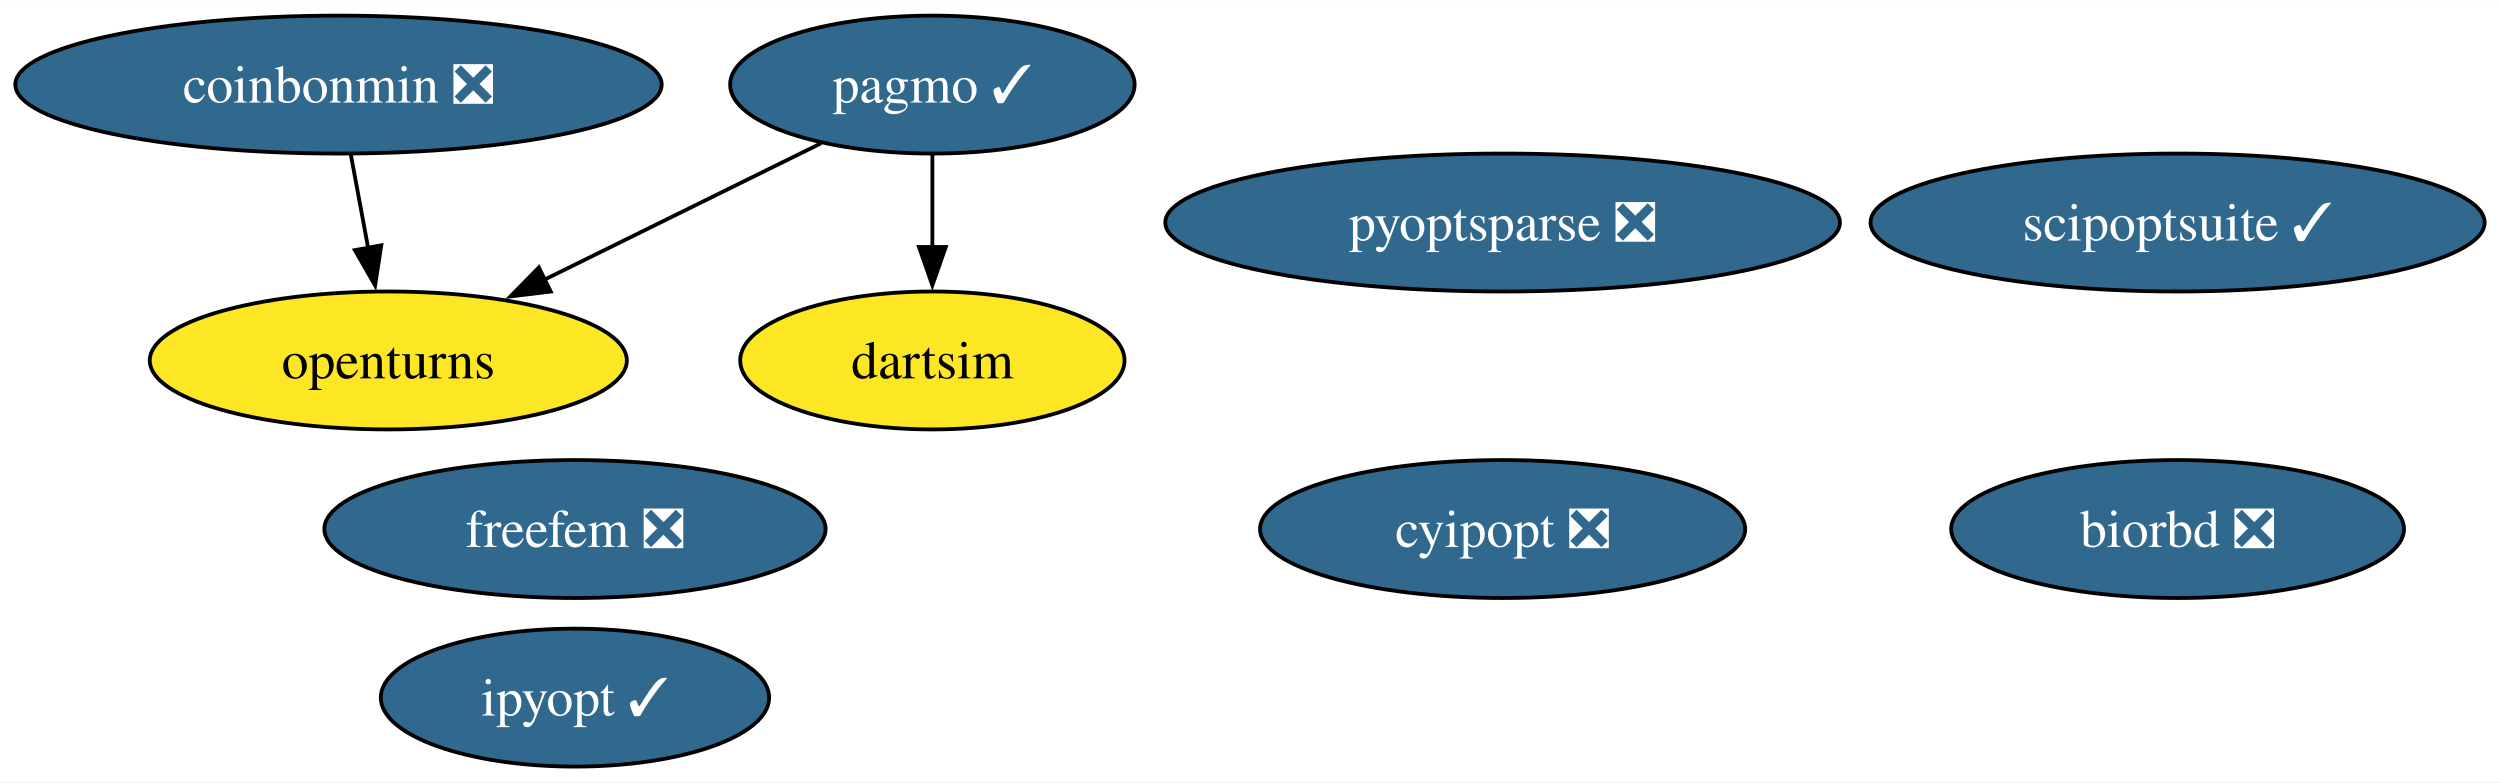
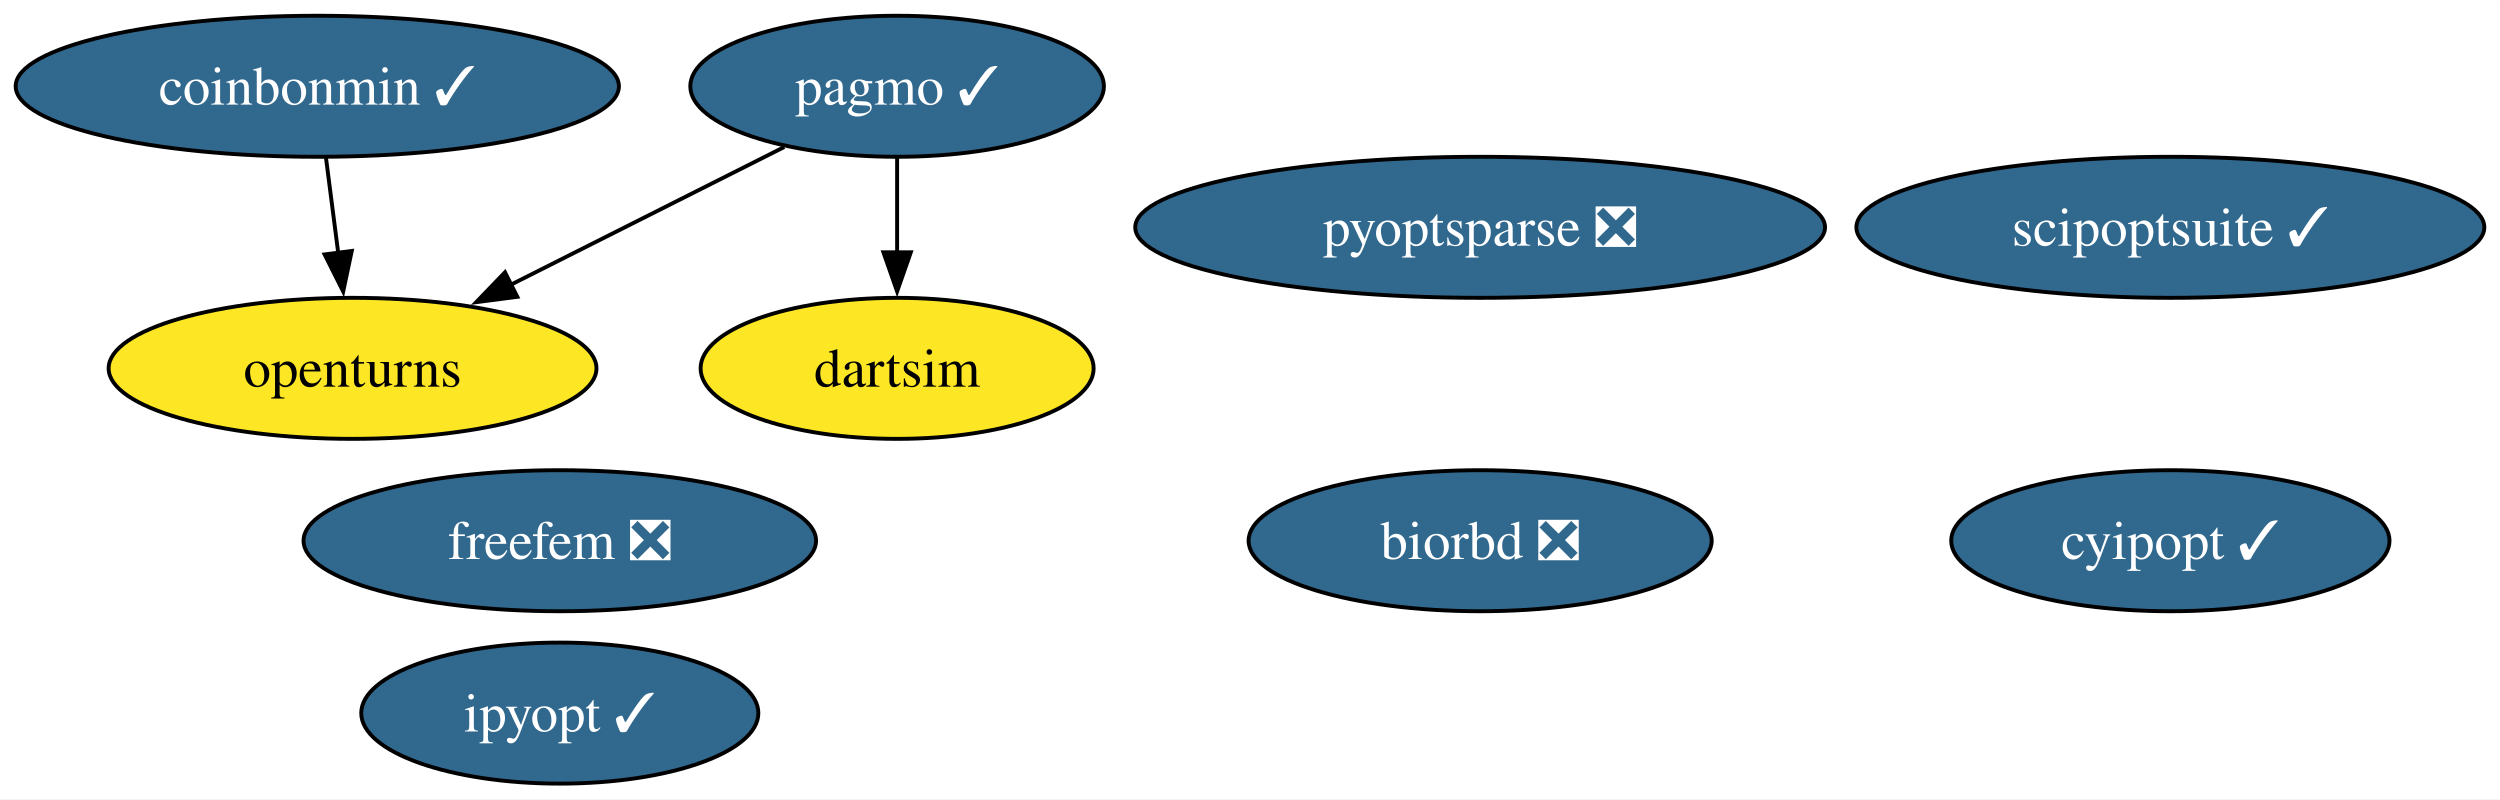
- <svg xmlns="http://www.w3.org/2000/svg" xmlns:xlink="http://www.w3.org/1999/xlink" width="652pt" height="204pt" viewBox="0.00 0.00 652.50 204.00">
+ <svg xmlns="http://www.w3.org/2000/svg" xmlns:xlink="http://www.w3.org/1999/xlink" width="638pt" height="204pt" viewBox="0.00 0.00 638.13 204.00">
  <g id="graph0" class="graph" transform="scale(1 1) rotate(0) translate(4 200)">
-     <polygon fill="white" stroke="none" points="-4,4 -4,-200 648.5,-200 648.5,4 -4,4" />
+     <polygon fill="white" stroke="none" points="-4,4 -4,-200 634.13,-200 634.13,4 -4,4" />
    <g id="node1" class="node">
      <g id="a_node1">
-         <a xlink:href="https://github.com/conda-forge/cyipopt-feedstock/pull/63" xlink:title="cyipopt ❎">
-           <ellipse fill="#31688e" stroke="black" cx="388.18" cy="-62" rx="63.31" ry="18" />
-           <text text-anchor="middle" x="388.18" y="-57.33" font-family="Times,serif" font-size="14.00" fill="white">cyipopt ❎</text>
+         <a xlink:href="https://github.com/conda-forge/cyipopt-feedstock/pull/63" xlink:title="cyipopt ✓">
+           <ellipse fill="#31688e" stroke="black" cx="549.99" cy="-62" rx="55.94" ry="18" />
+           <text text-anchor="middle" x="549.99" y="-57.33" font-family="Times,serif" font-size="14.00" fill="white">cyipopt ✓</text>
        </a>
      </g>
    </g>
    <g id="node2" class="node">
      <g id="a_node2">
        <a xlink:href="https://github.com/conda-forge/openturns-feedstock" xlink:title="openturns">
-           <ellipse fill="#fde725" stroke="black" cx="97.35" cy="-106" rx="62.26" ry="18" />
-           <text text-anchor="middle" x="97.35" y="-101.33" font-family="Times,serif" font-size="14.00">openturns</text>
+           <ellipse fill="#fde725" stroke="black" cx="85.99" cy="-106" rx="62.26" ry="18" />
+           <text text-anchor="middle" x="85.99" y="-101.33" font-family="Times,serif" font-size="14.00">openturns</text>
        </a>
      </g>
    </g>
    <g id="node3" class="node">
      <g id="a_node3">
        <a xlink:href="https://github.com/conda-forge/pagmo-feedstock/pull/86" xlink:title="pagmo ✓">
-           <ellipse fill="#31688e" stroke="black" cx="239.35" cy="-178" rx="52.79" ry="18" />
-           <text text-anchor="middle" x="239.35" y="-173.32" font-family="Times,serif" font-size="14.00" fill="white">pagmo ✓</text>
+           <ellipse fill="#31688e" stroke="black" cx="224.99" cy="-178" rx="52.79" ry="18" />
+           <text text-anchor="middle" x="224.99" y="-173.32" font-family="Times,serif" font-size="14.00" fill="white">pagmo ✓</text>
        </a>
      </g>
    </g>
    <g id="edge2" class="edge">
-       <path fill="none" stroke="black" d="M210.27,-162.67C189.45,-152.4 161.12,-138.43 138.05,-127.06" />
-       <polygon fill="black" stroke="black" points="139.74,-123.99 129.22,-122.71 136.64,-130.27 139.74,-123.99" />
+       <path fill="none" stroke="black" d="M196.19,-162.5C176,-152.33 148.75,-138.61 126.4,-127.35" />
+       <polygon fill="black" stroke="black" points="128.05,-124.26 117.55,-122.89 124.9,-130.52 128.05,-124.26" />
    </g>
    <g id="node7" class="node">
      <g id="a_node7">
        <a xlink:href="https://github.com/conda-forge/dartsim-feedstock" xlink:title="dartsim">
-           <ellipse fill="#fde725" stroke="black" cx="239.35" cy="-106" rx="50.16" ry="18" />
-           <text text-anchor="middle" x="239.35" y="-101.33" font-family="Times,serif" font-size="14.00">dartsim</text>
+           <ellipse fill="#fde725" stroke="black" cx="224.99" cy="-106" rx="50.16" ry="18" />
+           <text text-anchor="middle" x="224.99" y="-101.33" font-family="Times,serif" font-size="14.00">dartsim</text>
        </a>
      </g>
    </g>
    <g id="edge1" class="edge">
-       <path fill="none" stroke="black" d="M239.35,-159.7C239.35,-152.41 239.35,-143.73 239.35,-135.54" />
-       <polygon fill="black" stroke="black" points="242.85,-135.62 239.35,-125.62 235.85,-135.62 242.85,-135.62" />
+       <path fill="none" stroke="black" d="M224.99,-159.7C224.99,-152.41 224.99,-143.73 224.99,-135.54" />
+       <polygon fill="black" stroke="black" points="228.49,-135.62 224.99,-125.62 221.49,-135.62 228.49,-135.62" />
    </g>
    <g id="node4" class="node">
      <g id="a_node4">
        <a xlink:href="https://github.com/conda-forge/biorbd-feedstock/pull/122" xlink:title="biorbd ❎">
-           <ellipse fill="#31688e" stroke="black" cx="564.35" cy="-62" rx="59.1" ry="18" />
-           <text text-anchor="middle" x="564.35" y="-57.33" font-family="Times,serif" font-size="14.00" fill="white">biorbd ❎</text>
+           <ellipse fill="#31688e" stroke="black" cx="373.81" cy="-62" rx="59.1" ry="18" />
+           <text text-anchor="middle" x="373.81" y="-57.33" font-family="Times,serif" font-size="14.00" fill="white">biorbd ❎</text>
        </a>
      </g>
    </g>
    <g id="node5" class="node">
      <g id="a_node5">
        <a xlink:href="https://github.com/conda-forge/ipyopt-feedstock/pull/36" xlink:title="ipyopt ✓">
-           <ellipse fill="#31688e" stroke="black" cx="146.07" cy="-18" rx="50.68" ry="18" />
-           <text text-anchor="middle" x="146.07" y="-13.32" font-family="Times,serif" font-size="14.00" fill="white">ipyopt ✓</text>
+           <ellipse fill="#31688e" stroke="black" cx="138.89" cy="-18" rx="50.68" ry="18" />
+           <text text-anchor="middle" x="138.89" y="-13.32" font-family="Times,serif" font-size="14.00" fill="white">ipyopt ✓</text>
        </a>
      </g>
    </g>
    <g id="node6" class="node">
      <g id="a_node6">
-         <a xlink:href="https://github.com/conda-forge/coinbonmin-feedstock/pull/43" xlink:title="coinbonmin ❎">
-           <ellipse fill="#31688e" stroke="black" cx="84.35" cy="-178" rx="84.35" ry="18" />
-           <text text-anchor="middle" x="84.35" y="-173.32" font-family="Times,serif" font-size="14.00" fill="white">coinbonmin ❎</text>
+         <a xlink:href="https://github.com/conda-forge/coinbonmin-feedstock/pull/43" xlink:title="coinbonmin ✓">
+           <ellipse fill="#31688e" stroke="black" cx="76.99" cy="-178" rx="76.99" ry="18" />
+           <text text-anchor="middle" x="76.99" y="-173.32" font-family="Times,serif" font-size="14.00" fill="white">coinbonmin ✓</text>
        </a>
      </g>
    </g>
    <g id="edge3" class="edge">
-       <path fill="none" stroke="black" d="M87.57,-159.7C88.94,-152.32 90.57,-143.52 92.11,-135.25" />
-       <polygon fill="black" stroke="black" points="95.52,-136.06 93.9,-125.59 88.63,-134.79 95.52,-136.06" />
+       <path fill="none" stroke="black" d="M79.21,-159.7C80.16,-152.32 81.29,-143.52 82.36,-135.25" />
+       <polygon fill="black" stroke="black" points="85.79,-135.97 83.6,-125.61 78.85,-135.08 85.79,-135.97" />
    </g>
    <g id="node8" class="node">
      <g id="a_node8">
        <a xlink:href="https://github.com/conda-forge/scipoptsuite-feedstock/pull/82" xlink:title="scipoptsuite ✓">
-           <ellipse fill="#31688e" stroke="black" cx="564.35" cy="-142" rx="80.14" ry="18" />
-           <text text-anchor="middle" x="564.35" y="-137.32" font-family="Times,serif" font-size="14.00" fill="white">scipoptsuite ✓</text>
+           <ellipse fill="#31688e" stroke="black" cx="549.99" cy="-142" rx="80.14" ry="18" />
+           <text text-anchor="middle" x="549.99" y="-137.32" font-family="Times,serif" font-size="14.00" fill="white">scipoptsuite ✓</text>
        </a>
      </g>
    </g>
    <g id="node9" class="node">
      <g id="a_node9">
        <a xlink:href="https://github.com/conda-forge/pyoptsparse-feedstock/pull/55" xlink:title="pyoptsparse ❎">
-           <ellipse fill="#31688e" stroke="black" cx="388.18" cy="-142" rx="88.04" ry="18" />
-           <text text-anchor="middle" x="388.18" y="-137.32" font-family="Times,serif" font-size="14.00" fill="white">pyoptsparse ❎</text>
+           <ellipse fill="#31688e" stroke="black" cx="373.81" cy="-142" rx="88.04" ry="18" />
+           <text text-anchor="middle" x="373.81" y="-137.32" font-family="Times,serif" font-size="14.00" fill="white">pyoptsparse ❎</text>
        </a>
      </g>
    </g>
    <g id="node10" class="node">
      <g id="a_node10">
        <a xlink:href="https://github.com/conda-forge/freefem-feedstock/pull/38" xlink:title="freefem ❎">
-           <ellipse fill="#31688e" stroke="black" cx="146.07" cy="-62" rx="65.41" ry="18" />
-           <text text-anchor="middle" x="146.07" y="-57.33" font-family="Times,serif" font-size="14.00" fill="white">freefem ❎</text>
+           <ellipse fill="#31688e" stroke="black" cx="138.89" cy="-62" rx="65.41" ry="18" />
+           <text text-anchor="middle" x="138.89" y="-57.33" font-family="Times,serif" font-size="14.00" fill="white">freefem ❎</text>
        </a>
      </g>
    </g>
  </g>
</svg>
